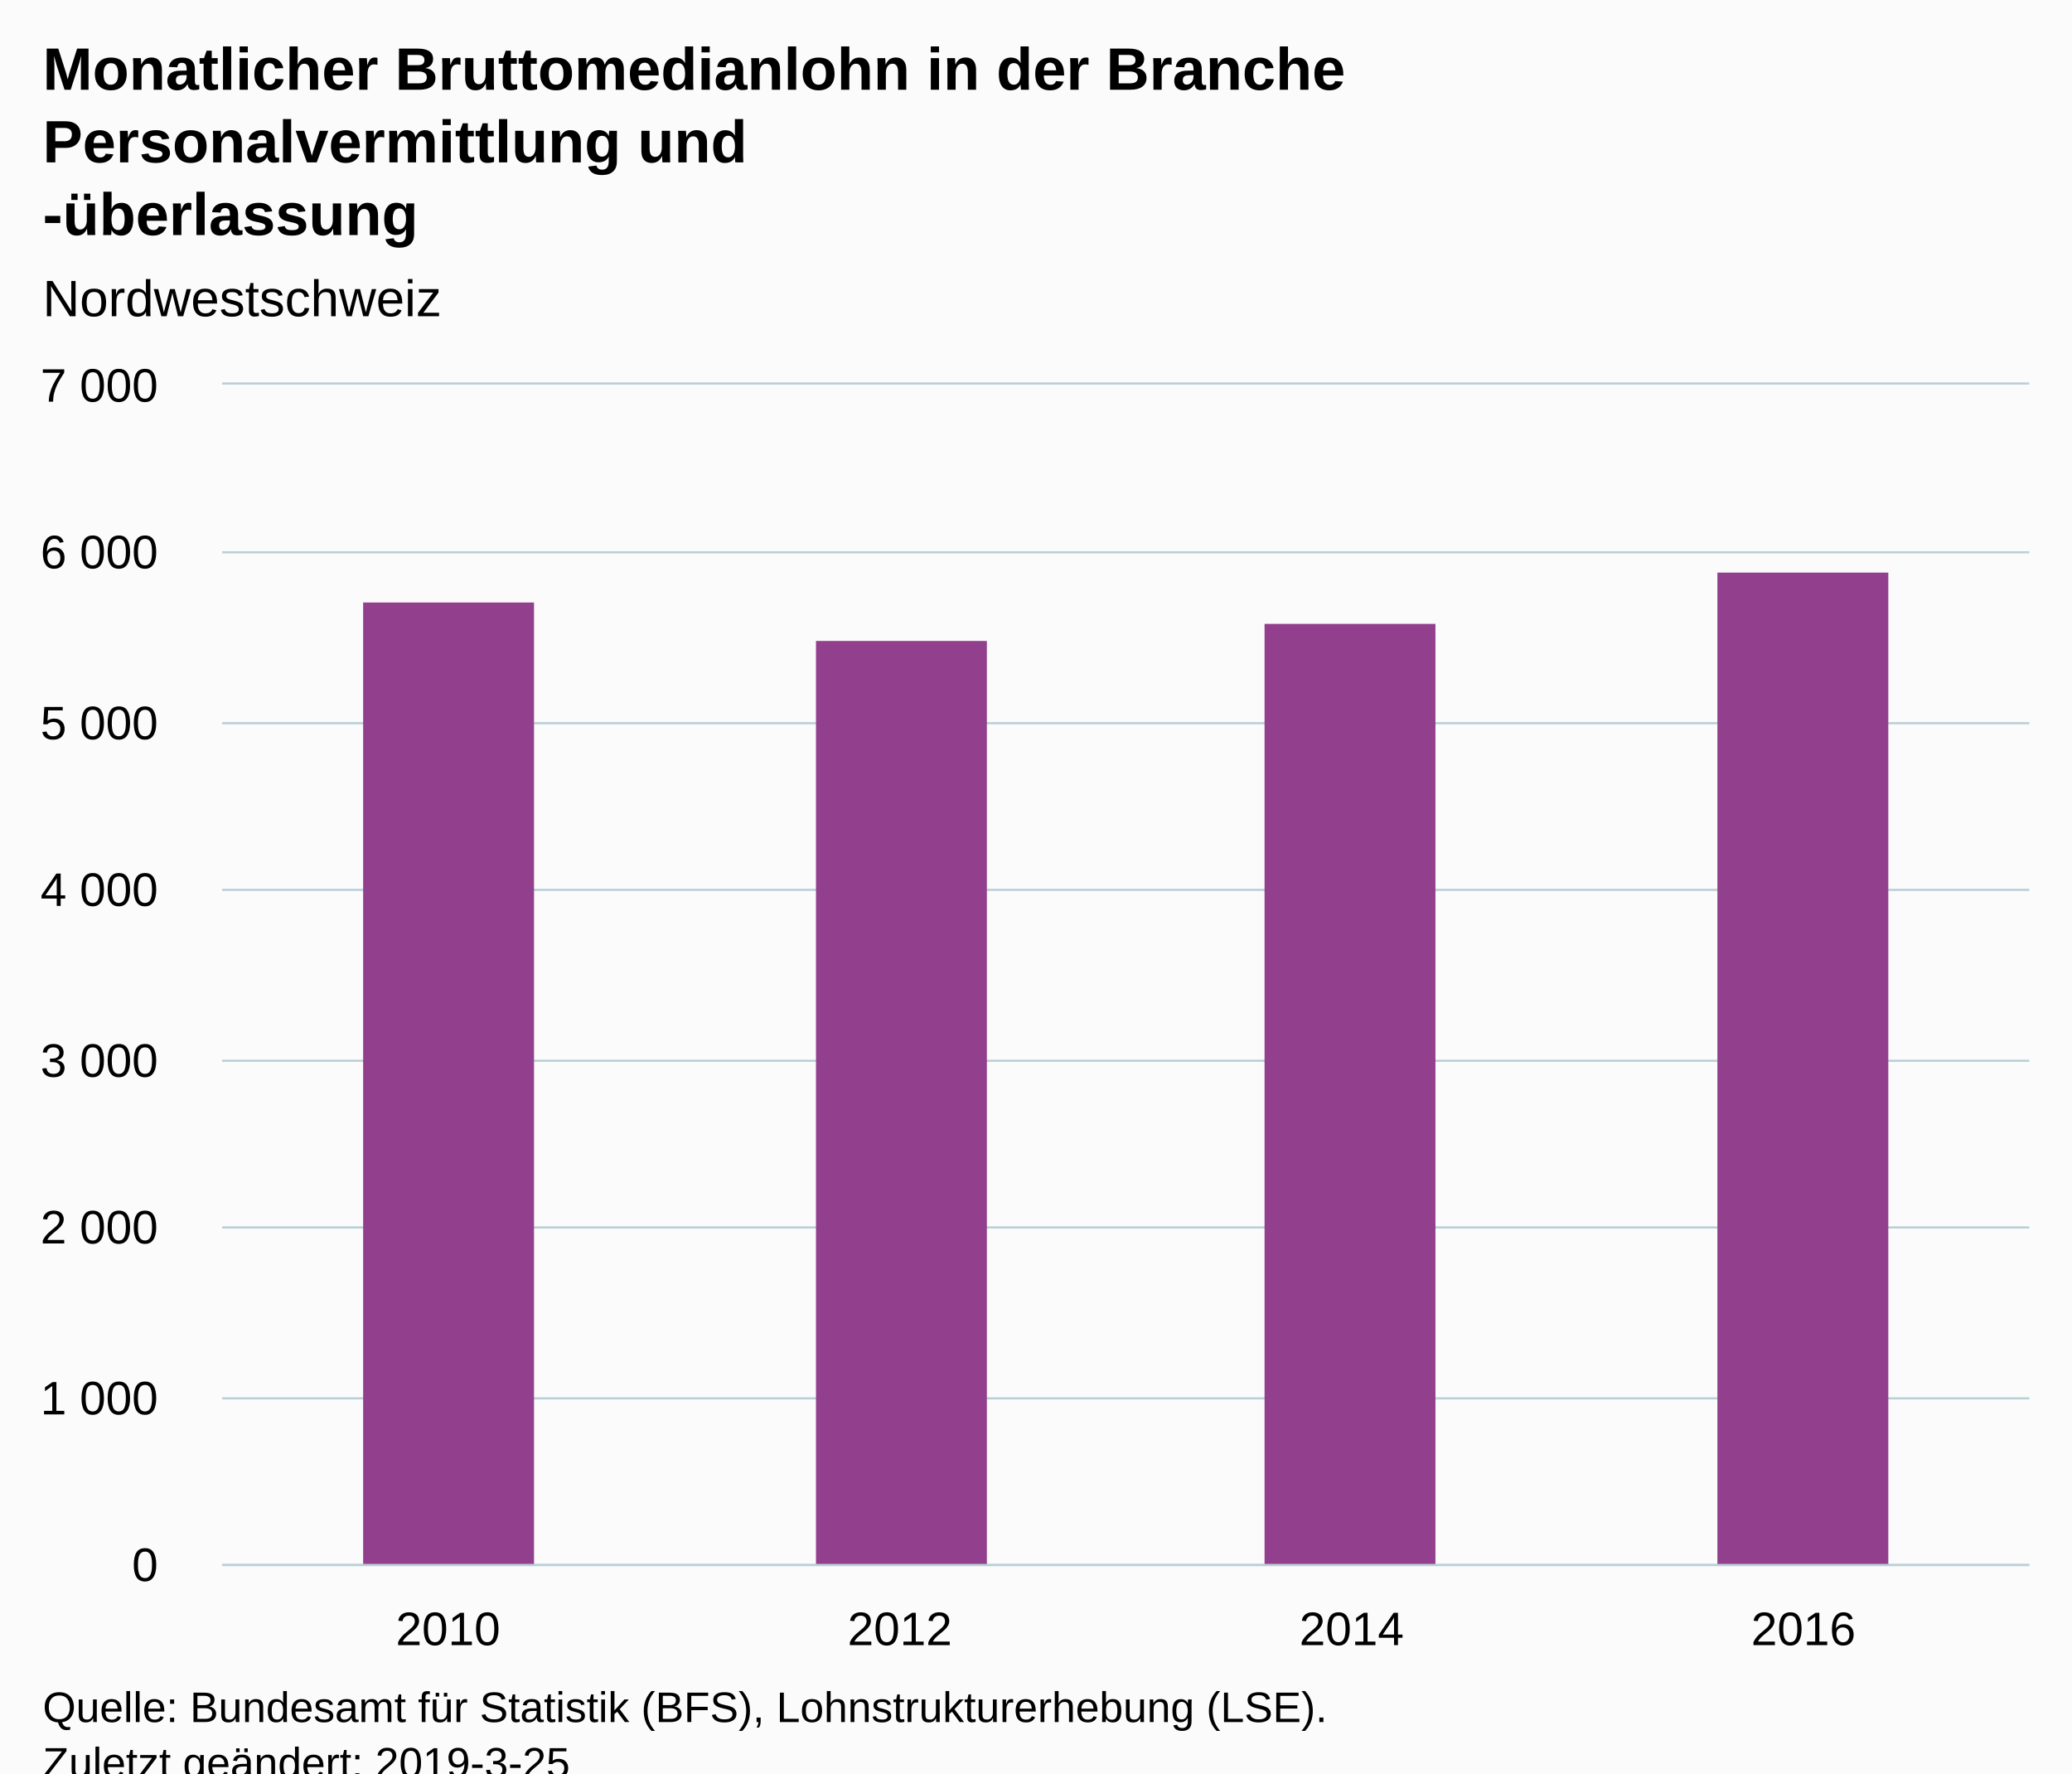
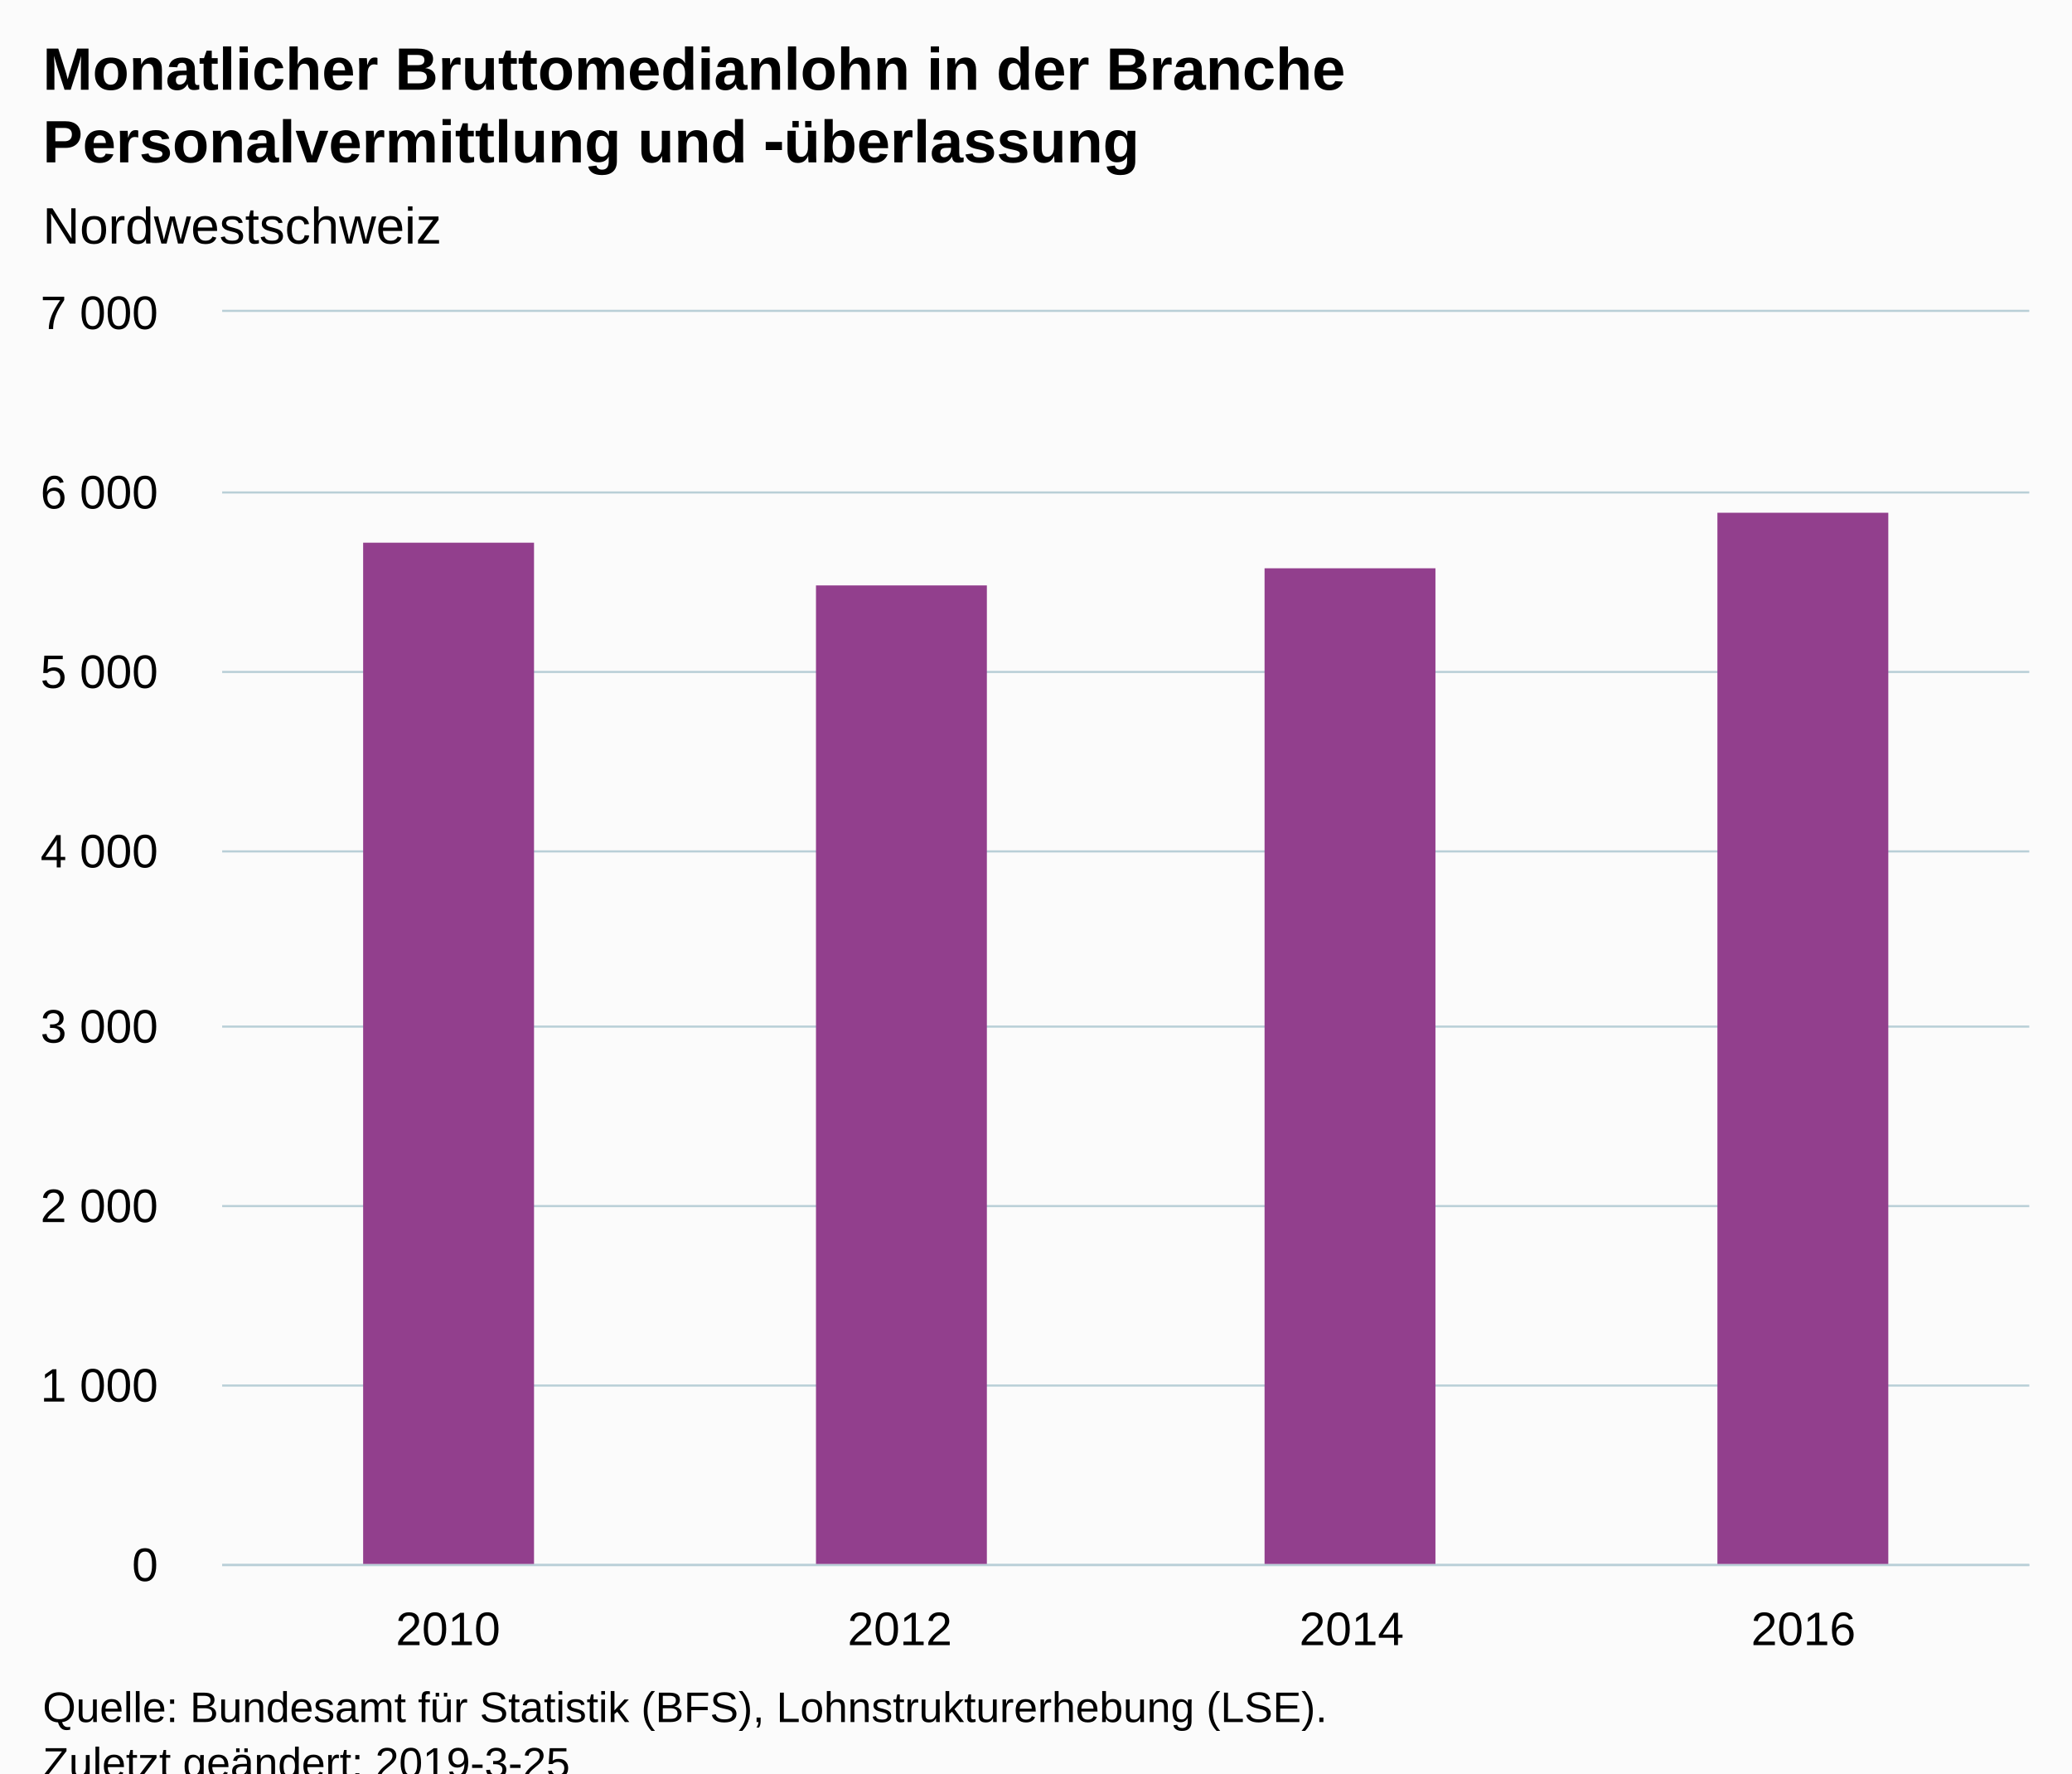
<svg xmlns="http://www.w3.org/2000/svg" version="1.1" class="highcharts-root" style="font-family:Arial;font-size:12px;" viewBox="0 0 485 415">
  <defs>
-     <clipPath id="highcharts-3gnx8yv-6">
-       <rect x="0" y="0" width="423" height="276" fill="none" />
+     <clipPath id="highcharts-lcmuut4-6">
+       <rect x="0" y="0" width="423" height="293" fill="none" />
    </clipPath>
-     <clipPath id="highcharts-3gnx8yv-7">
-       <rect x="0" y="0" width="423" height="276" fill="none" />
+     <clipPath id="highcharts-lcmuut4-7">
+       <rect x="0" y="0" width="423" height="293" fill="none" />
    </clipPath>
  </defs>
  <rect fill="#fbfbfb" class="highcharts-background" x="0" y="0" width="485" height="428" rx="0" ry="0" />
-   <rect fill="none" class="highcharts-plot-background" x="52" y="90" width="423" height="276" />
+   <rect fill="none" class="highcharts-plot-background" x="52" y="73" width="423" height="293" />
  <g class="highcharts-pane-group" data-z-index="0" />
  <g class="highcharts-grid highcharts-xaxis-grid " data-z-index="1">
-     <path fill="none" data-z-index="1" class="highcharts-grid-line" d="M 157.5 90 L 157.5 366" opacity="1" />
-     <path fill="none" data-z-index="1" class="highcharts-grid-line" d="M 263.5 90 L 263.5 366" opacity="1" />
-     <path fill="none" data-z-index="1" class="highcharts-grid-line" d="M 368.5 90 L 368.5 366" opacity="1" />
-     <path fill="none" data-z-index="1" class="highcharts-grid-line" d="M 474.5 90 L 474.5 366" opacity="1" />
-     <path fill="none" data-z-index="1" class="highcharts-grid-line" d="M 51.5 90 L 51.5 366" opacity="1" />
+     <path fill="none" data-z-index="1" class="highcharts-grid-line" d="M 157.5 73 L 157.5 366" opacity="1" />
+     <path fill="none" data-z-index="1" class="highcharts-grid-line" d="M 263.5 73 L 263.5 366" opacity="1" />
+     <path fill="none" data-z-index="1" class="highcharts-grid-line" d="M 368.5 73 L 368.5 366" opacity="1" />
+     <path fill="none" data-z-index="1" class="highcharts-grid-line" d="M 474.5 73 L 474.5 366" opacity="1" />
+     <path fill="none" data-z-index="1" class="highcharts-grid-line" d="M 51.5 73 L 51.5 366" opacity="1" />
  </g>
  <g class="highcharts-grid highcharts-yaxis-grid " data-z-index="1">
    <path fill="none" stroke="#B9CFD7" stroke-width="0.5" data-z-index="1" class="highcharts-grid-line" d="M 52 366.25 L 475 366.25" opacity="1" />
-     <path fill="none" stroke="#B9CFD7" stroke-width="0.5" data-z-index="1" class="highcharts-grid-line" d="M 52 327.25 L 475 327.25" opacity="1" />
-     <path fill="none" stroke="#B9CFD7" stroke-width="0.5" data-z-index="1" class="highcharts-grid-line" d="M 52 287.25 L 475 287.25" opacity="1" />
-     <path fill="none" stroke="#B9CFD7" stroke-width="0.5" data-z-index="1" class="highcharts-grid-line" d="M 52 248.25 L 475 248.25" opacity="1" />
-     <path fill="none" stroke="#B9CFD7" stroke-width="0.5" data-z-index="1" class="highcharts-grid-line" d="M 52 208.25 L 475 208.25" opacity="1" />
-     <path fill="none" stroke="#B9CFD7" stroke-width="0.5" data-z-index="1" class="highcharts-grid-line" d="M 52 169.25 L 475 169.25" opacity="1" />
-     <path fill="none" stroke="#B9CFD7" stroke-width="0.5" data-z-index="1" class="highcharts-grid-line" d="M 52 129.25 L 475 129.25" opacity="1" />
-     <path fill="none" stroke="#B9CFD7" stroke-width="0.5" data-z-index="1" class="highcharts-grid-line" d="M 52 89.75 L 475 89.75" opacity="1" />
+     <path fill="none" stroke="#B9CFD7" stroke-width="0.5" data-z-index="1" class="highcharts-grid-line" d="M 52 324.25 L 475 324.25" opacity="1" />
+     <path fill="none" stroke="#B9CFD7" stroke-width="0.5" data-z-index="1" class="highcharts-grid-line" d="M 52 282.25 L 475 282.25" opacity="1" />
+     <path fill="none" stroke="#B9CFD7" stroke-width="0.5" data-z-index="1" class="highcharts-grid-line" d="M 52 240.25 L 475 240.25" opacity="1" />
+     <path fill="none" stroke="#B9CFD7" stroke-width="0.5" data-z-index="1" class="highcharts-grid-line" d="M 52 199.25 L 475 199.25" opacity="1" />
+     <path fill="none" stroke="#B9CFD7" stroke-width="0.5" data-z-index="1" class="highcharts-grid-line" d="M 52 157.25 L 475 157.25" opacity="1" />
+     <path fill="none" stroke="#B9CFD7" stroke-width="0.5" data-z-index="1" class="highcharts-grid-line" d="M 52 115.25 L 475 115.25" opacity="1" />
+     <path fill="none" stroke="#B9CFD7" stroke-width="0.5" data-z-index="1" class="highcharts-grid-line" d="M 52 72.75 L 475 72.75" opacity="1" />
  </g>
-   <rect fill="none" class="highcharts-plot-border" data-z-index="1" x="52" y="90" width="423" height="276" />
+   <rect fill="none" class="highcharts-plot-border" data-z-index="1" x="52" y="73" width="423" height="293" />
  <g class="highcharts-axis highcharts-xaxis " data-z-index="2">
    <path fill="none" class="highcharts-axis-line" stroke="#B9CFD7" stroke-width="0.5" data-z-index="7" d="M 52 366.25 L 475 366.25" />
  </g>
  <g class="highcharts-axis highcharts-yaxis " data-z-index="2">
-     <path fill="none" class="highcharts-axis-line" data-z-index="7" d="M 52 90 L 52 366" />
+     <path fill="none" class="highcharts-axis-line" data-z-index="7" d="M 52 73 L 52 366" />
  </g>
  <g class="highcharts-series-group" data-z-index="3">
-     <g data-z-index="0.1" class="highcharts-series highcharts-series-0 highcharts-column-series " transform="translate(52,90) scale(1 1)" clip-path="url(#highcharts-3gnx8yv-7)">
-       <rect x="33" y="51" width="40" height="226" fill="#923F8D" class="highcharts-point" />
-       <rect x="139" y="60" width="40" height="217" fill="#923F8D" class="highcharts-point" />
-       <rect x="244" y="56" width="40" height="221" fill="#923F8D" class="highcharts-point" />
-       <rect x="350" y="44" width="40" height="233" fill="#923F8D" class="highcharts-point" />
+     <g data-z-index="0.1" class="highcharts-series highcharts-series-0 highcharts-column-series " transform="translate(52,73) scale(1 1)" clip-path="url(#highcharts-lcmuut4-7)">
+       <rect x="33" y="54" width="40" height="240" fill="#923F8D" class="highcharts-point" />
+       <rect x="139" y="64" width="40" height="230" fill="#923F8D" class="highcharts-point" />
+       <rect x="244" y="60" width="40" height="234" fill="#923F8D" class="highcharts-point" />
+       <rect x="350" y="47" width="40" height="247" fill="#923F8D" class="highcharts-point" />
    </g>
-     <g data-z-index="0.1" class="highcharts-markers highcharts-series-0 highcharts-column-series " transform="translate(52,90) scale(1 1)" clip-path="none" />
+     <g data-z-index="0.1" class="highcharts-markers highcharts-series-0 highcharts-column-series " transform="translate(52,73) scale(1 1)" clip-path="none" />
  </g>
  <text x="10" text-anchor="start" class="highcharts-title" data-z-index="4" style="color:#000000;font-size:14px;font-weight:bold;fill:#000000;" y="21">
    <tspan>Monatlicher Bruttomedianlohn in der Branche</tspan>
-     <tspan dy="17" x="10">Personalvermittlung und</tspan>
-     <tspan x="10" dy="17">-überlassung</tspan>
+     <tspan dy="17" x="10">Personalvermittlung und ‑überlassung</tspan>
  </text>
-   <text x="10" text-anchor="start" class="highcharts-subtitle" data-z-index="4" style="color:#000000;font-size:12px;font-weight:normal;font-family:Arial;fill:#000000;" y="74">
+   <text x="10" text-anchor="start" class="highcharts-subtitle" data-z-index="4" style="color:#000000;font-size:12px;font-weight:normal;font-family:Arial;fill:#000000;" y="57">
    <tspan>Nordwestschweiz</tspan>
  </text>
  <g class="highcharts-axis-labels highcharts-xaxis-labels " data-z-index="7">
    <text x="104.875" style="color:#000000;cursor:default;font-size:11px;fill:#000000;" text-anchor="middle" transform="translate(0,0)" y="385" opacity="1">2010</text>
    <text x="210.625" style="color:#000000;cursor:default;font-size:11px;fill:#000000;" text-anchor="middle" transform="translate(0,0)" y="385" opacity="1">2012</text>
    <text x="316.375" style="color:#000000;cursor:default;font-size:11px;fill:#000000;" text-anchor="middle" transform="translate(0,0)" y="385" opacity="1">2014</text>
    <text x="422.125" style="color:#000000;cursor:default;font-size:11px;fill:#000000;" text-anchor="middle" transform="translate(0,0)" y="385" opacity="1">2016</text>
  </g>
  <g class="highcharts-axis-labels highcharts-yaxis-labels " data-z-index="7">
    <text x="37" style="color:#000000;cursor:default;font-size:11px;fill:#000000;" text-anchor="end" transform="translate(0,0)" y="370" opacity="1">0</text>
-     <text x="37" style="color:#000000;cursor:default;font-size:11px;fill:#000000;" text-anchor="end" transform="translate(0,0)" y="331" opacity="1">
+     <text x="37" style="color:#000000;cursor:default;font-size:11px;fill:#000000;" text-anchor="end" transform="translate(0,0)" y="328" opacity="1">
      <tspan>1 000</tspan>
    </text>
-     <text x="37" style="color:#000000;cursor:default;font-size:11px;fill:#000000;" text-anchor="end" transform="translate(0,0)" y="291" opacity="1">
+     <text x="37" style="color:#000000;cursor:default;font-size:11px;fill:#000000;" text-anchor="end" transform="translate(0,0)" y="286" opacity="1">
      <tspan>2 000</tspan>
    </text>
-     <text x="37" style="color:#000000;cursor:default;font-size:11px;fill:#000000;" text-anchor="end" transform="translate(0,0)" y="252" opacity="1">
+     <text x="37" style="color:#000000;cursor:default;font-size:11px;fill:#000000;" text-anchor="end" transform="translate(0,0)" y="244" opacity="1">
      <tspan>3 000</tspan>
    </text>
-     <text x="37" style="color:#000000;cursor:default;font-size:11px;fill:#000000;" text-anchor="end" transform="translate(0,0)" y="212" opacity="1">
+     <text x="37" style="color:#000000;cursor:default;font-size:11px;fill:#000000;" text-anchor="end" transform="translate(0,0)" y="203" opacity="1">
      <tspan>4 000</tspan>
    </text>
-     <text x="37" style="color:#000000;cursor:default;font-size:11px;fill:#000000;" text-anchor="end" transform="translate(0,0)" y="173" opacity="1">
+     <text x="37" style="color:#000000;cursor:default;font-size:11px;fill:#000000;" text-anchor="end" transform="translate(0,0)" y="161" opacity="1">
      <tspan>5 000</tspan>
    </text>
-     <text x="37" style="color:#000000;cursor:default;font-size:11px;fill:#000000;" text-anchor="end" transform="translate(0,0)" y="133" opacity="1">
+     <text x="37" style="color:#000000;cursor:default;font-size:11px;fill:#000000;" text-anchor="end" transform="translate(0,0)" y="119" opacity="1">
      <tspan>6 000</tspan>
    </text>
-     <text x="37" style="color:#000000;cursor:default;font-size:11px;fill:#000000;" text-anchor="end" transform="translate(0,0)" y="94" opacity="1">
+     <text x="37" style="color:#000000;cursor:default;font-size:11px;fill:#000000;" text-anchor="end" transform="translate(0,0)" y="77" opacity="1">
      <tspan>7 000</tspan>
    </text>
  </g>
  <text x="10" class="highcharts-credits" text-anchor="start" data-z-index="8" style="cursor:default;color:#000000;font-size:10px;fill:#000000;" y="403">
    <tspan>Quelle: Bundesamt für Statistik (BFS), Lohnstrukturerhebung (LSE).</tspan>
    <tspan x="10" dy="13">Zuletzt geändert: 2019-3-25</tspan>
  </text>
</svg>
